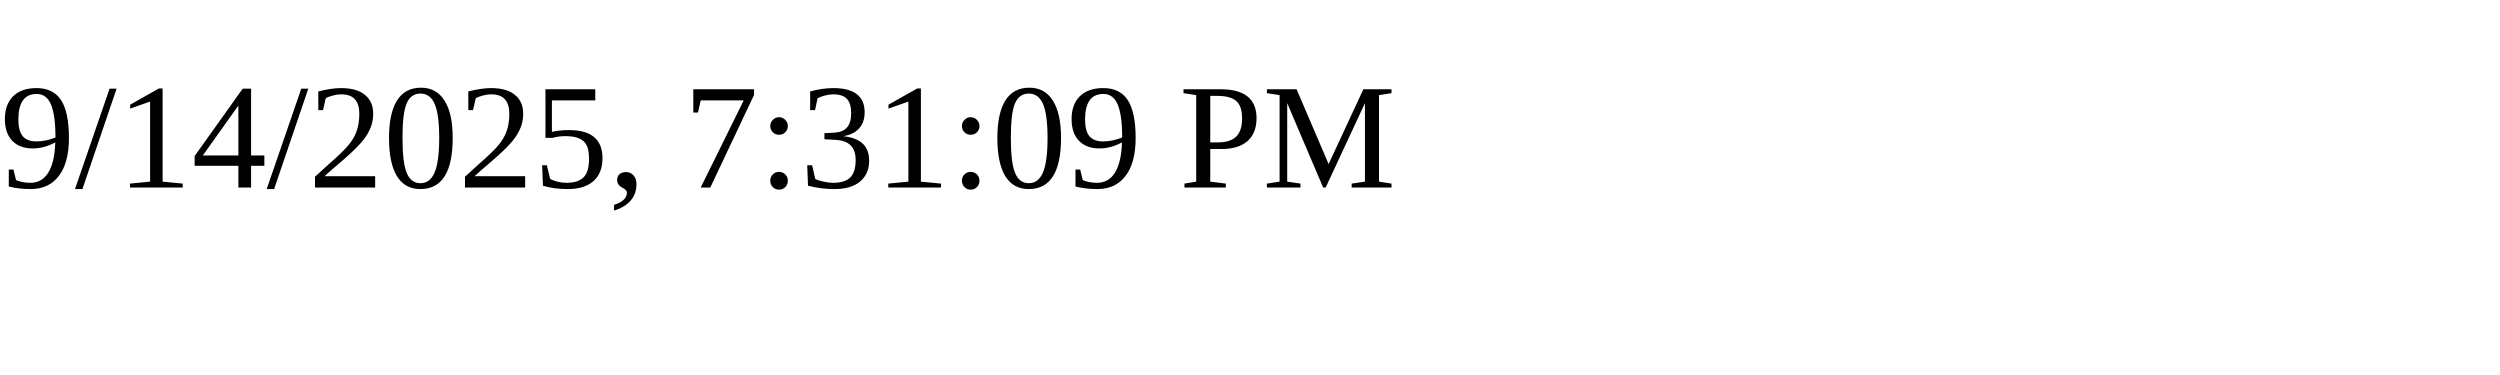
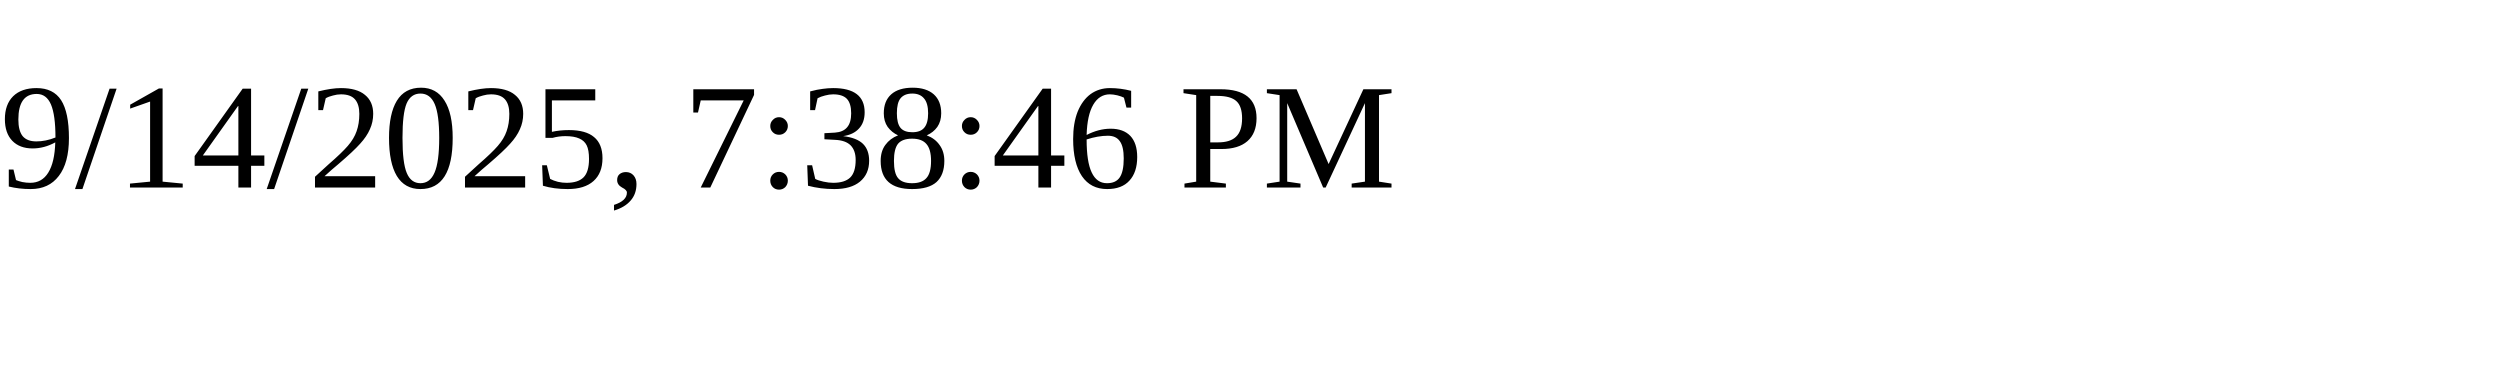
<svg xmlns="http://www.w3.org/2000/svg" height="30" width="200">
-   <text x="0" y="15">9/14/2025, 7:31:09 PM</text>
+   <text x="0" y="15">9/14/2025, 7:38:46 PM</text>
</svg>
